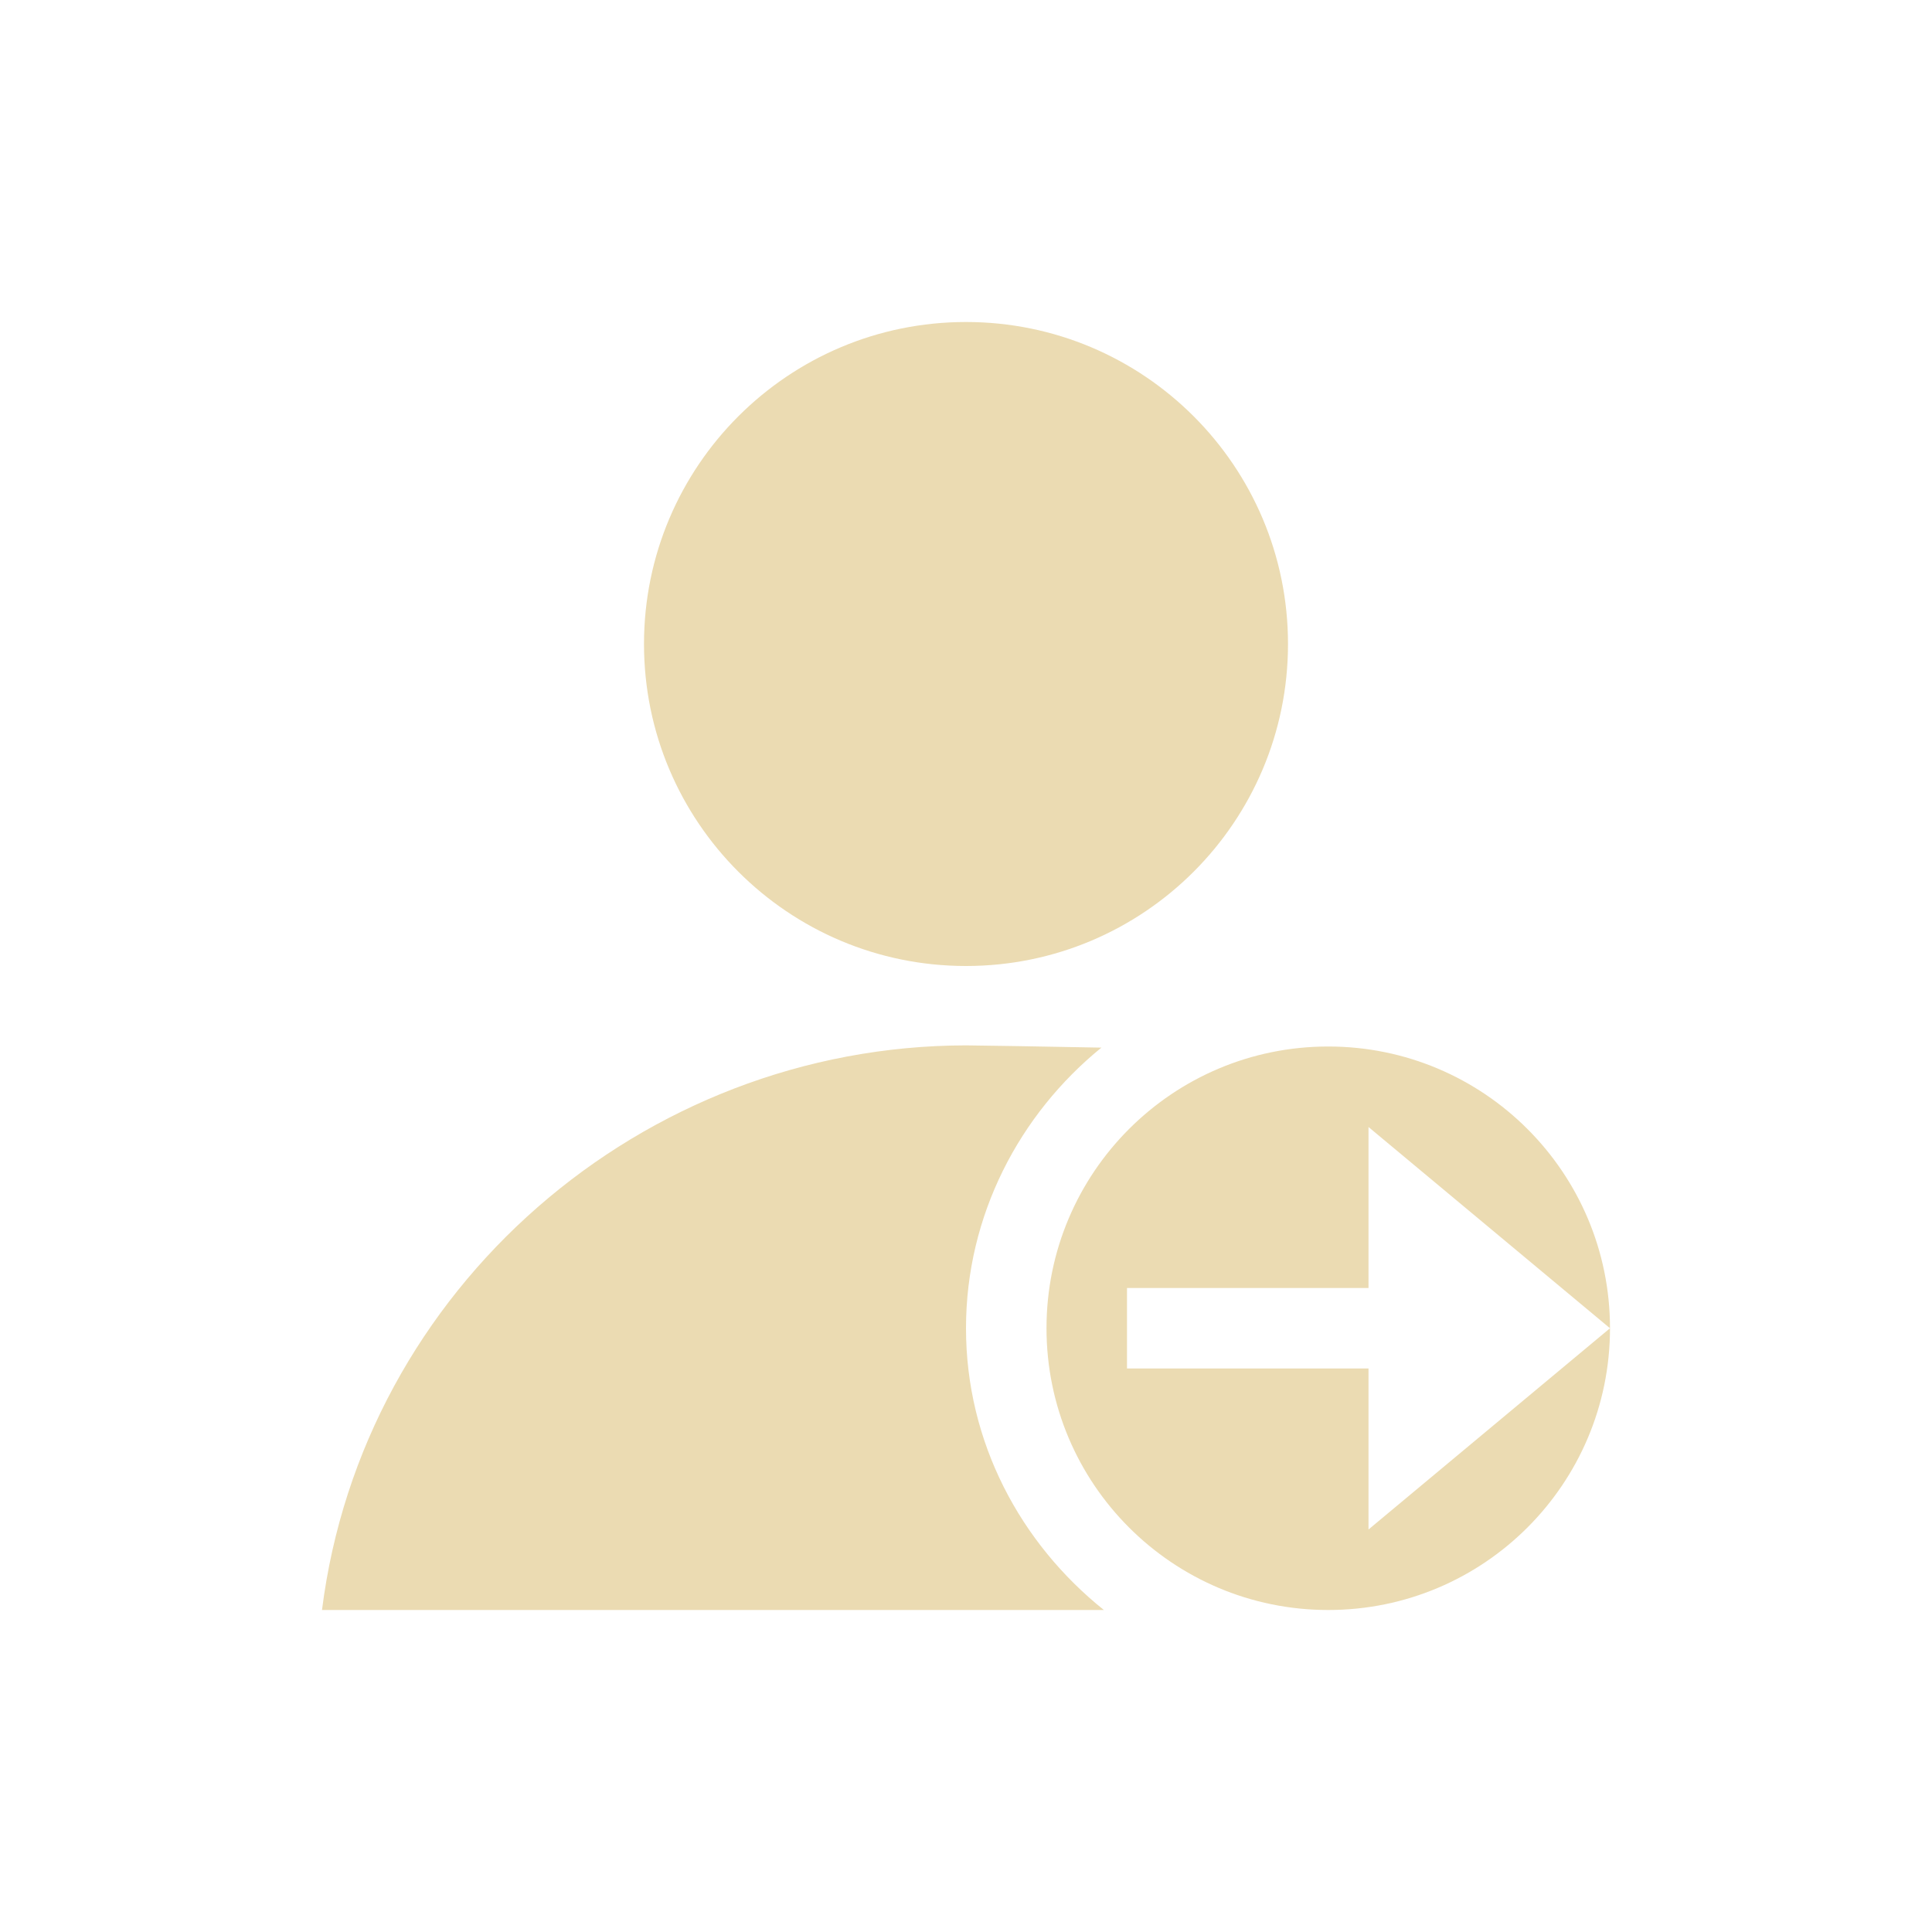
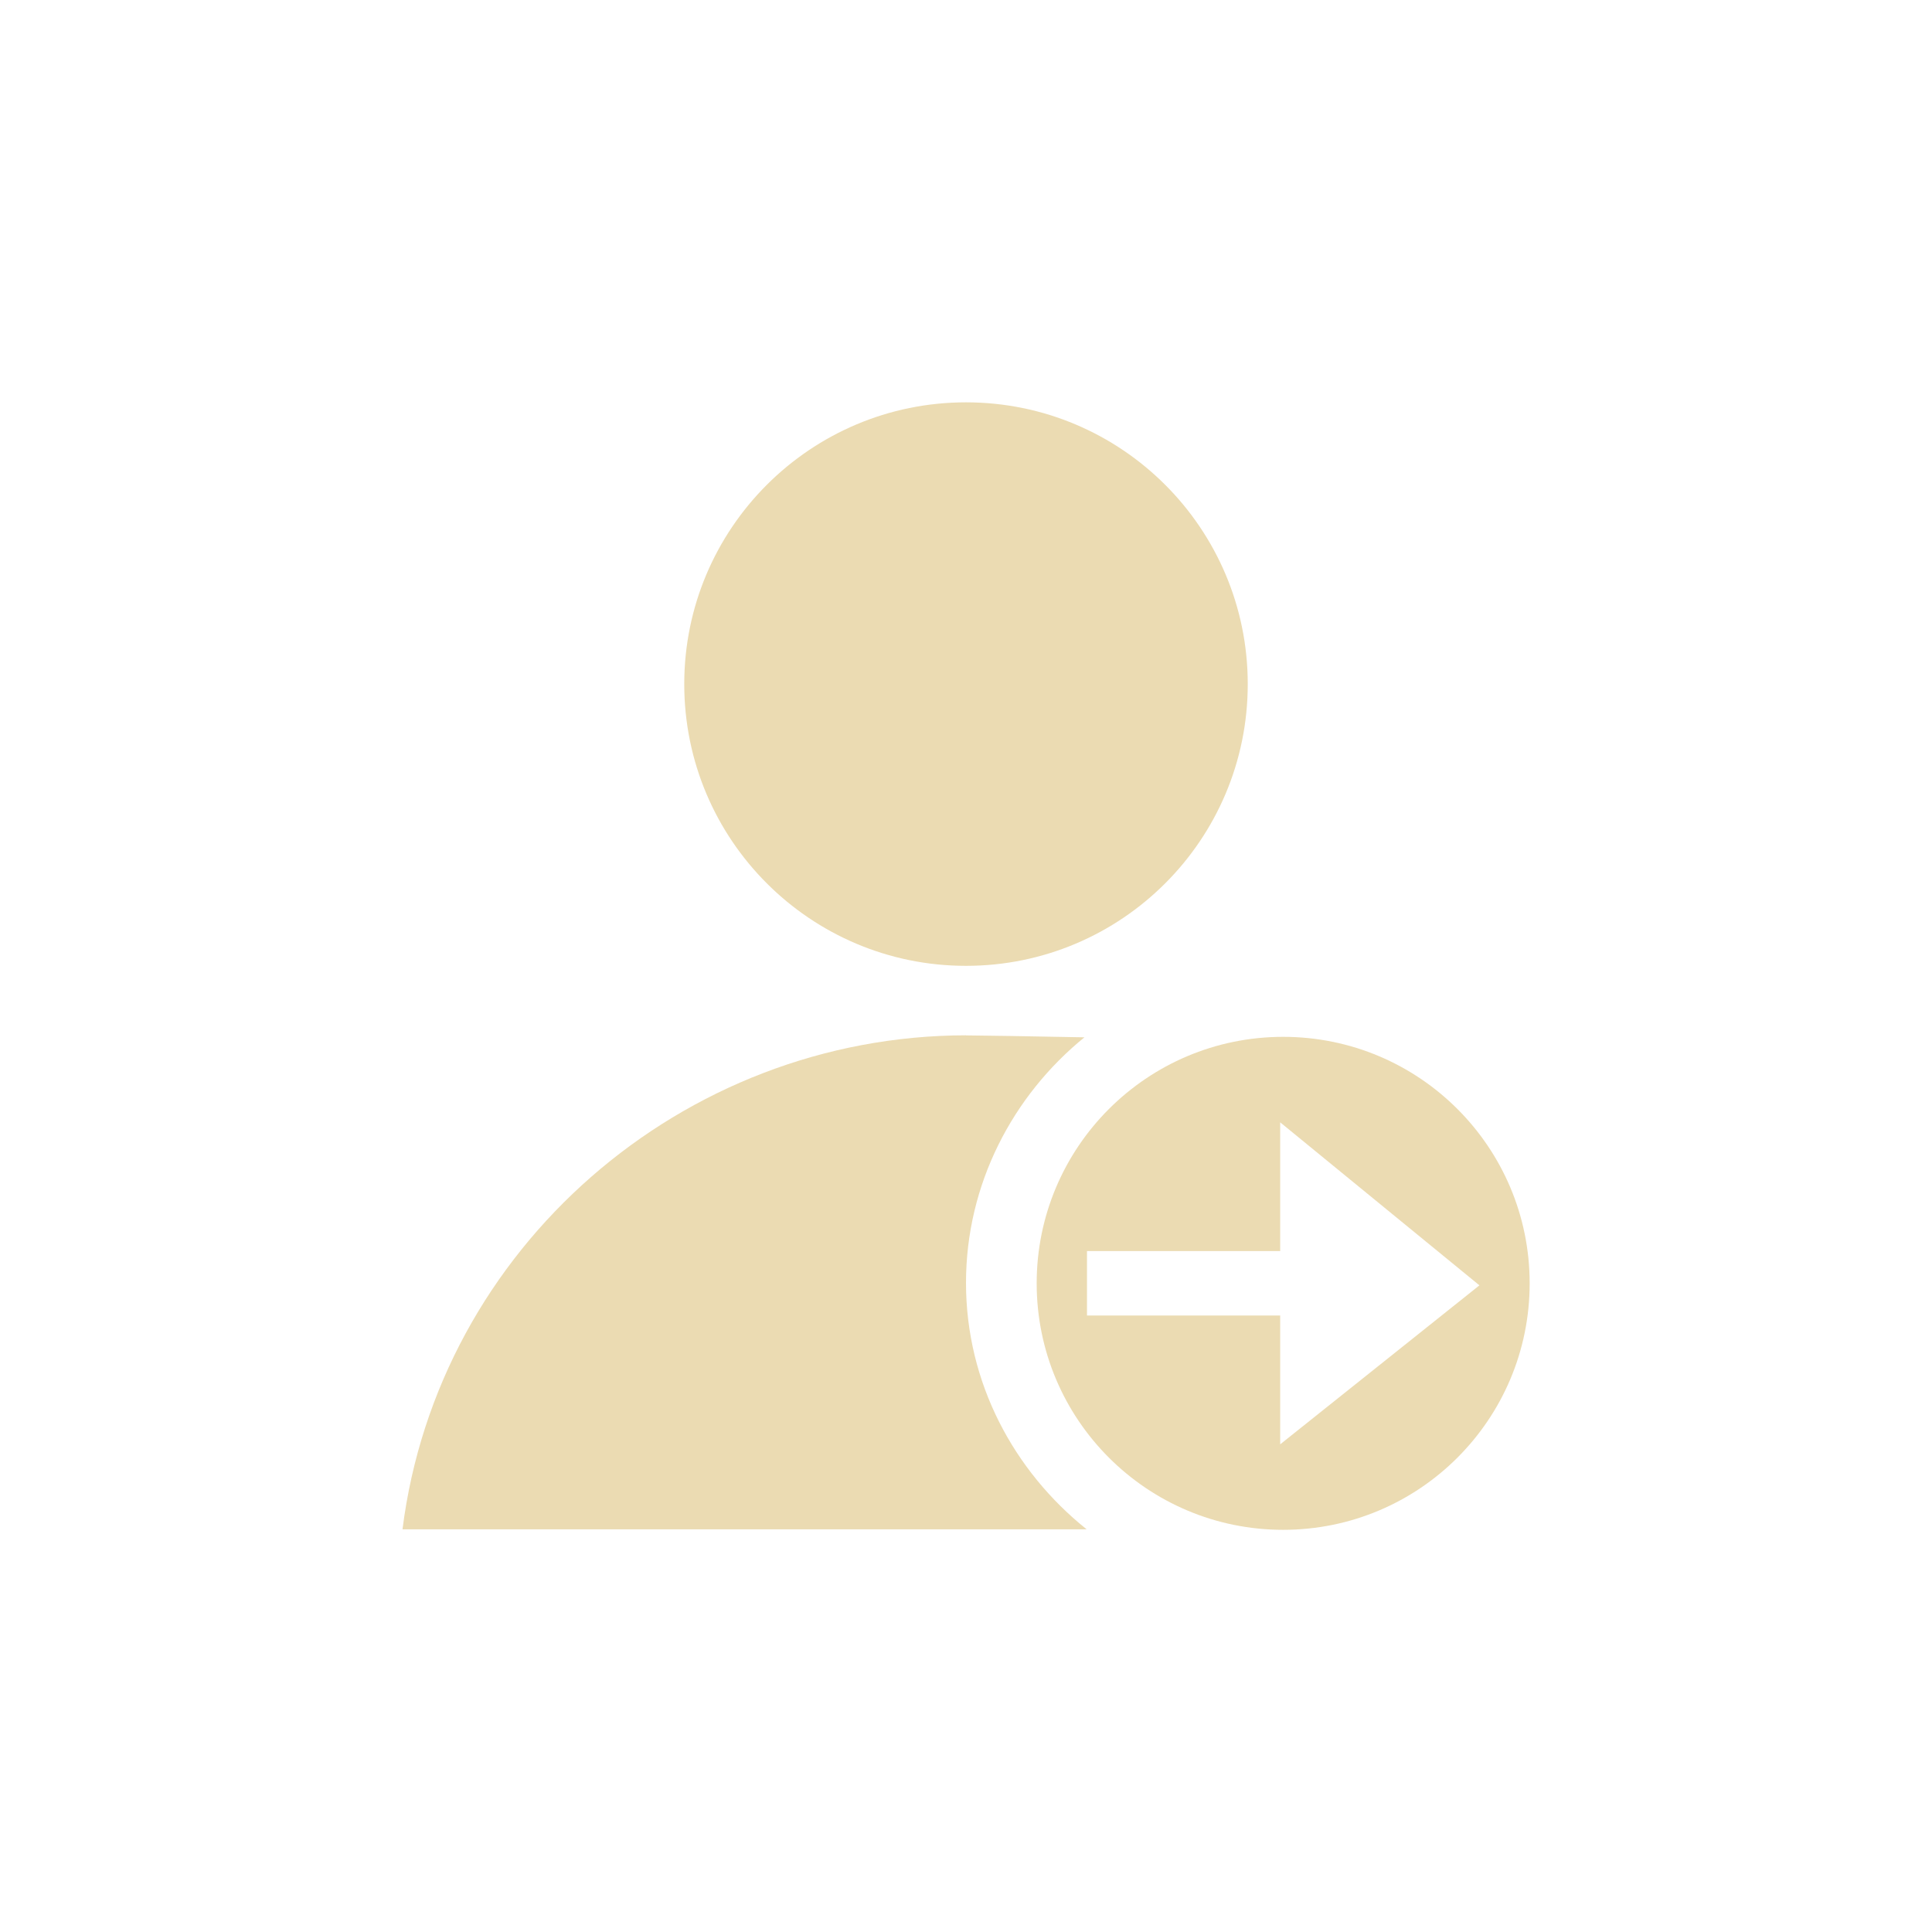
- <svg xmlns="http://www.w3.org/2000/svg" width="24" height="24" viewBox="0 0 24 24">
+ <svg xmlns="http://www.w3.org/2000/svg" width="24" height="24" version="1.1" viewBox="0 0 24 24">
  <defs>
-     <style id="current-color-scheme" type="text/css">
-    .ColorScheme-Text { color:#ebdbb2; } .ColorScheme-Highlight { color:#458588; }
-   </style>
+     <style type="text/css">.ColorScheme-Text { color:#ebdbb2; } .ColorScheme-Highlight { color:#458588; }</style>
  </defs>
-   <path style="fill:currentColor" class="ColorScheme-Text" d="M 8 0 C 5.791 -5.5e-06 4 1.791 4 4 C 4 6.209 5.791 8 8 8 C 10.209 8 12 6.209 12 4 C 12 1.791 10.209 0 8 0 z M 8 8.986 C 3.972 8.991 0.503 12.004 0 16 L 9.713 16 C 8.679 15.173 8 13.918 8 12.5 C 8 11.097 8.665 9.841 9.682 9.014 C 8.943 8.999 8.187 8.988 8 8.986 z M 12.5 9 A 3.5 3.5 0 0 0 9 12.5 A 3.5 3.5 0 0 0 12.5 16 A 3.5 3.5 0 0 0 16 12.5 L 14.5 13.75 L 13 15 L 13 13 L 10 13 L 10 12 L 13 12 L 13 10 L 14.5 11.25 L 16 12.5 A 3.5 3.5 0 0 0 12.5 9 z" transform="translate(4 4)" />
+   <path class="ColorScheme-Text" d="m12 4.998c-1.933-4.8e-6 -3.5 1.567-3.5 3.5 1.46e-5 1.933 1.567 3.5 3.5 3.5 1.933 5e-6 3.5-1.567 3.5-3.5s-1.567-3.5-3.5-3.5zm0 7.863c-3.524 0.004-6.559 2.64-7 6.137h8.499c-0.905-0.724-1.499-1.822-1.499-3.062 0-1.228 0.582-2.327 1.471-3.05-0.646-0.013-1.308-0.023-1.471-0.024z" fill="currentColor" stroke-width=".875" />
+   <path d="m15.94 12.88c-1.691 0-3.062 1.371-3.062 3.062s1.371 3.062 3.062 3.062 3.062-1.371 3.062-3.062-1.371-3.062-3.062-3.062zm-0.037 1.062 2.475 2.025-2.475 1.975v-1.6h-2.4v-0.801h2.4v-1.6z" color="#ebdbb2" fill="currentColor" stroke-width=".875" />
</svg>
